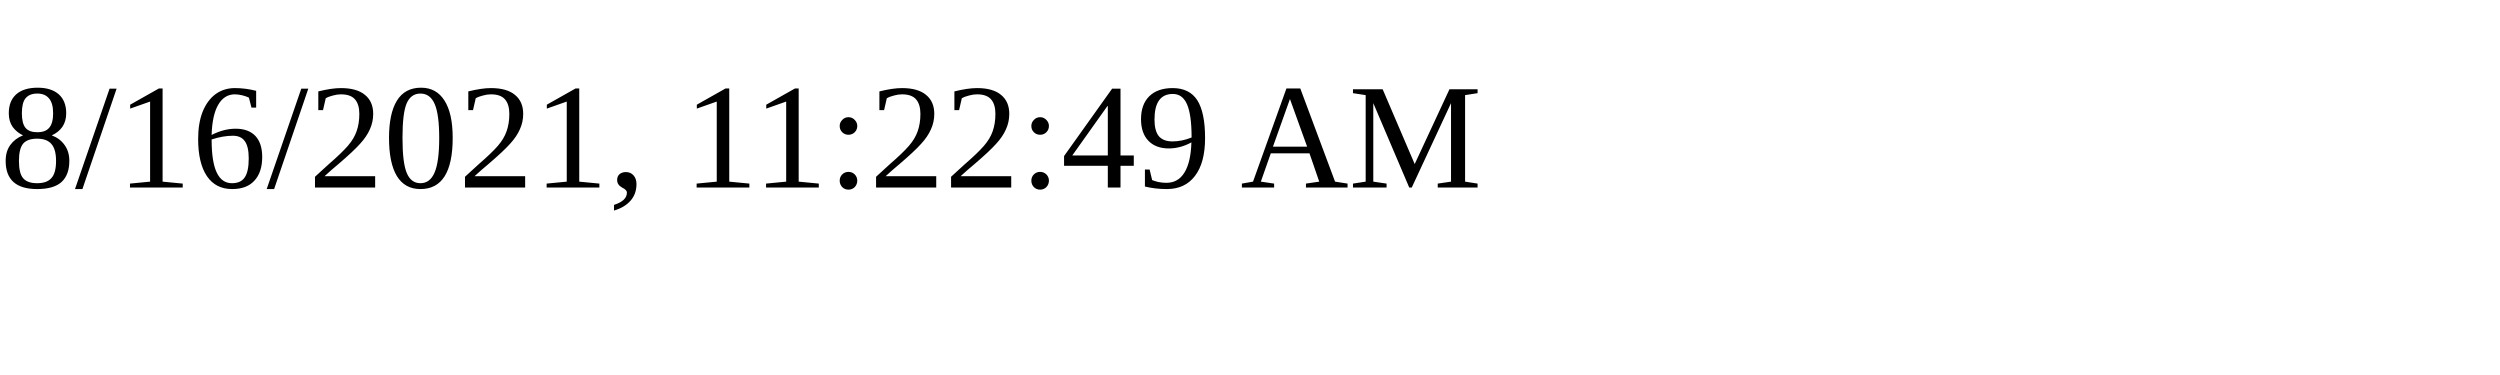
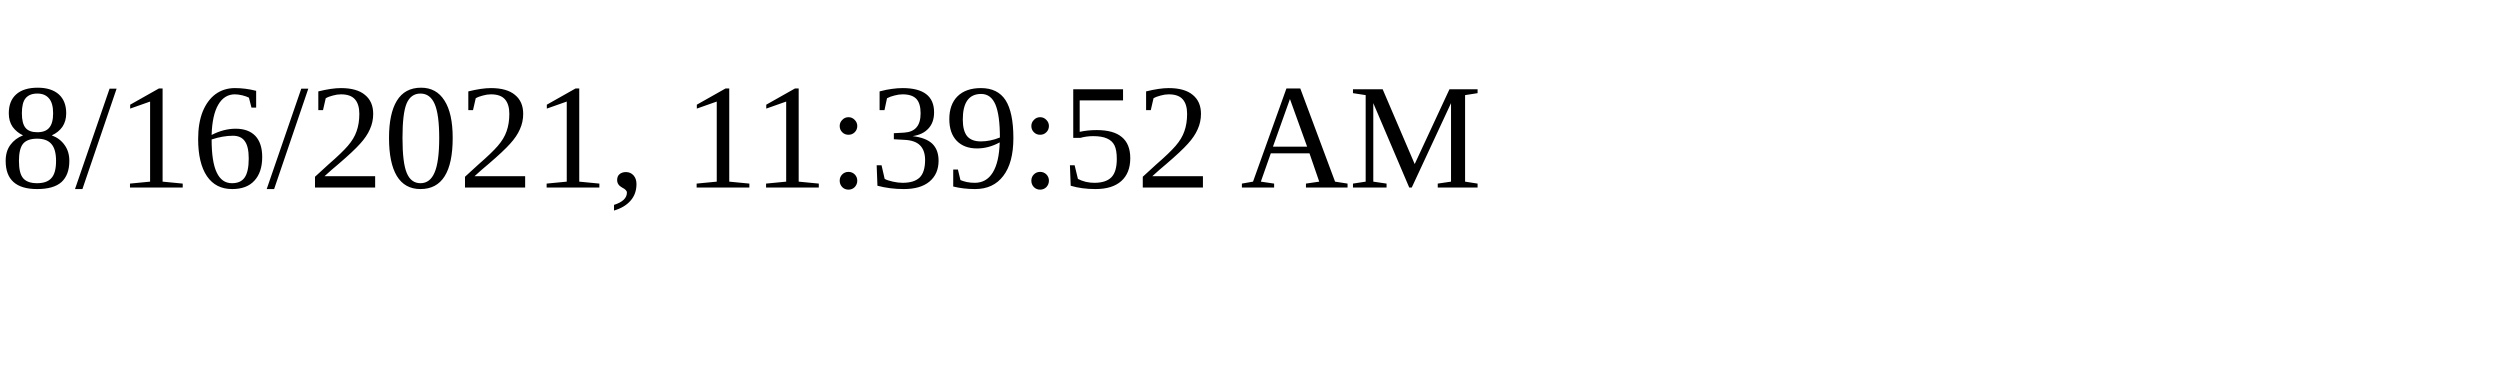
<svg xmlns="http://www.w3.org/2000/svg" height="30" width="200">
-   <text x="0" y="15">8/16/2021, 11:22:49 AM</text>
+   <text x="0" y="15">8/16/2021, 11:39:52 AM</text>
</svg>
